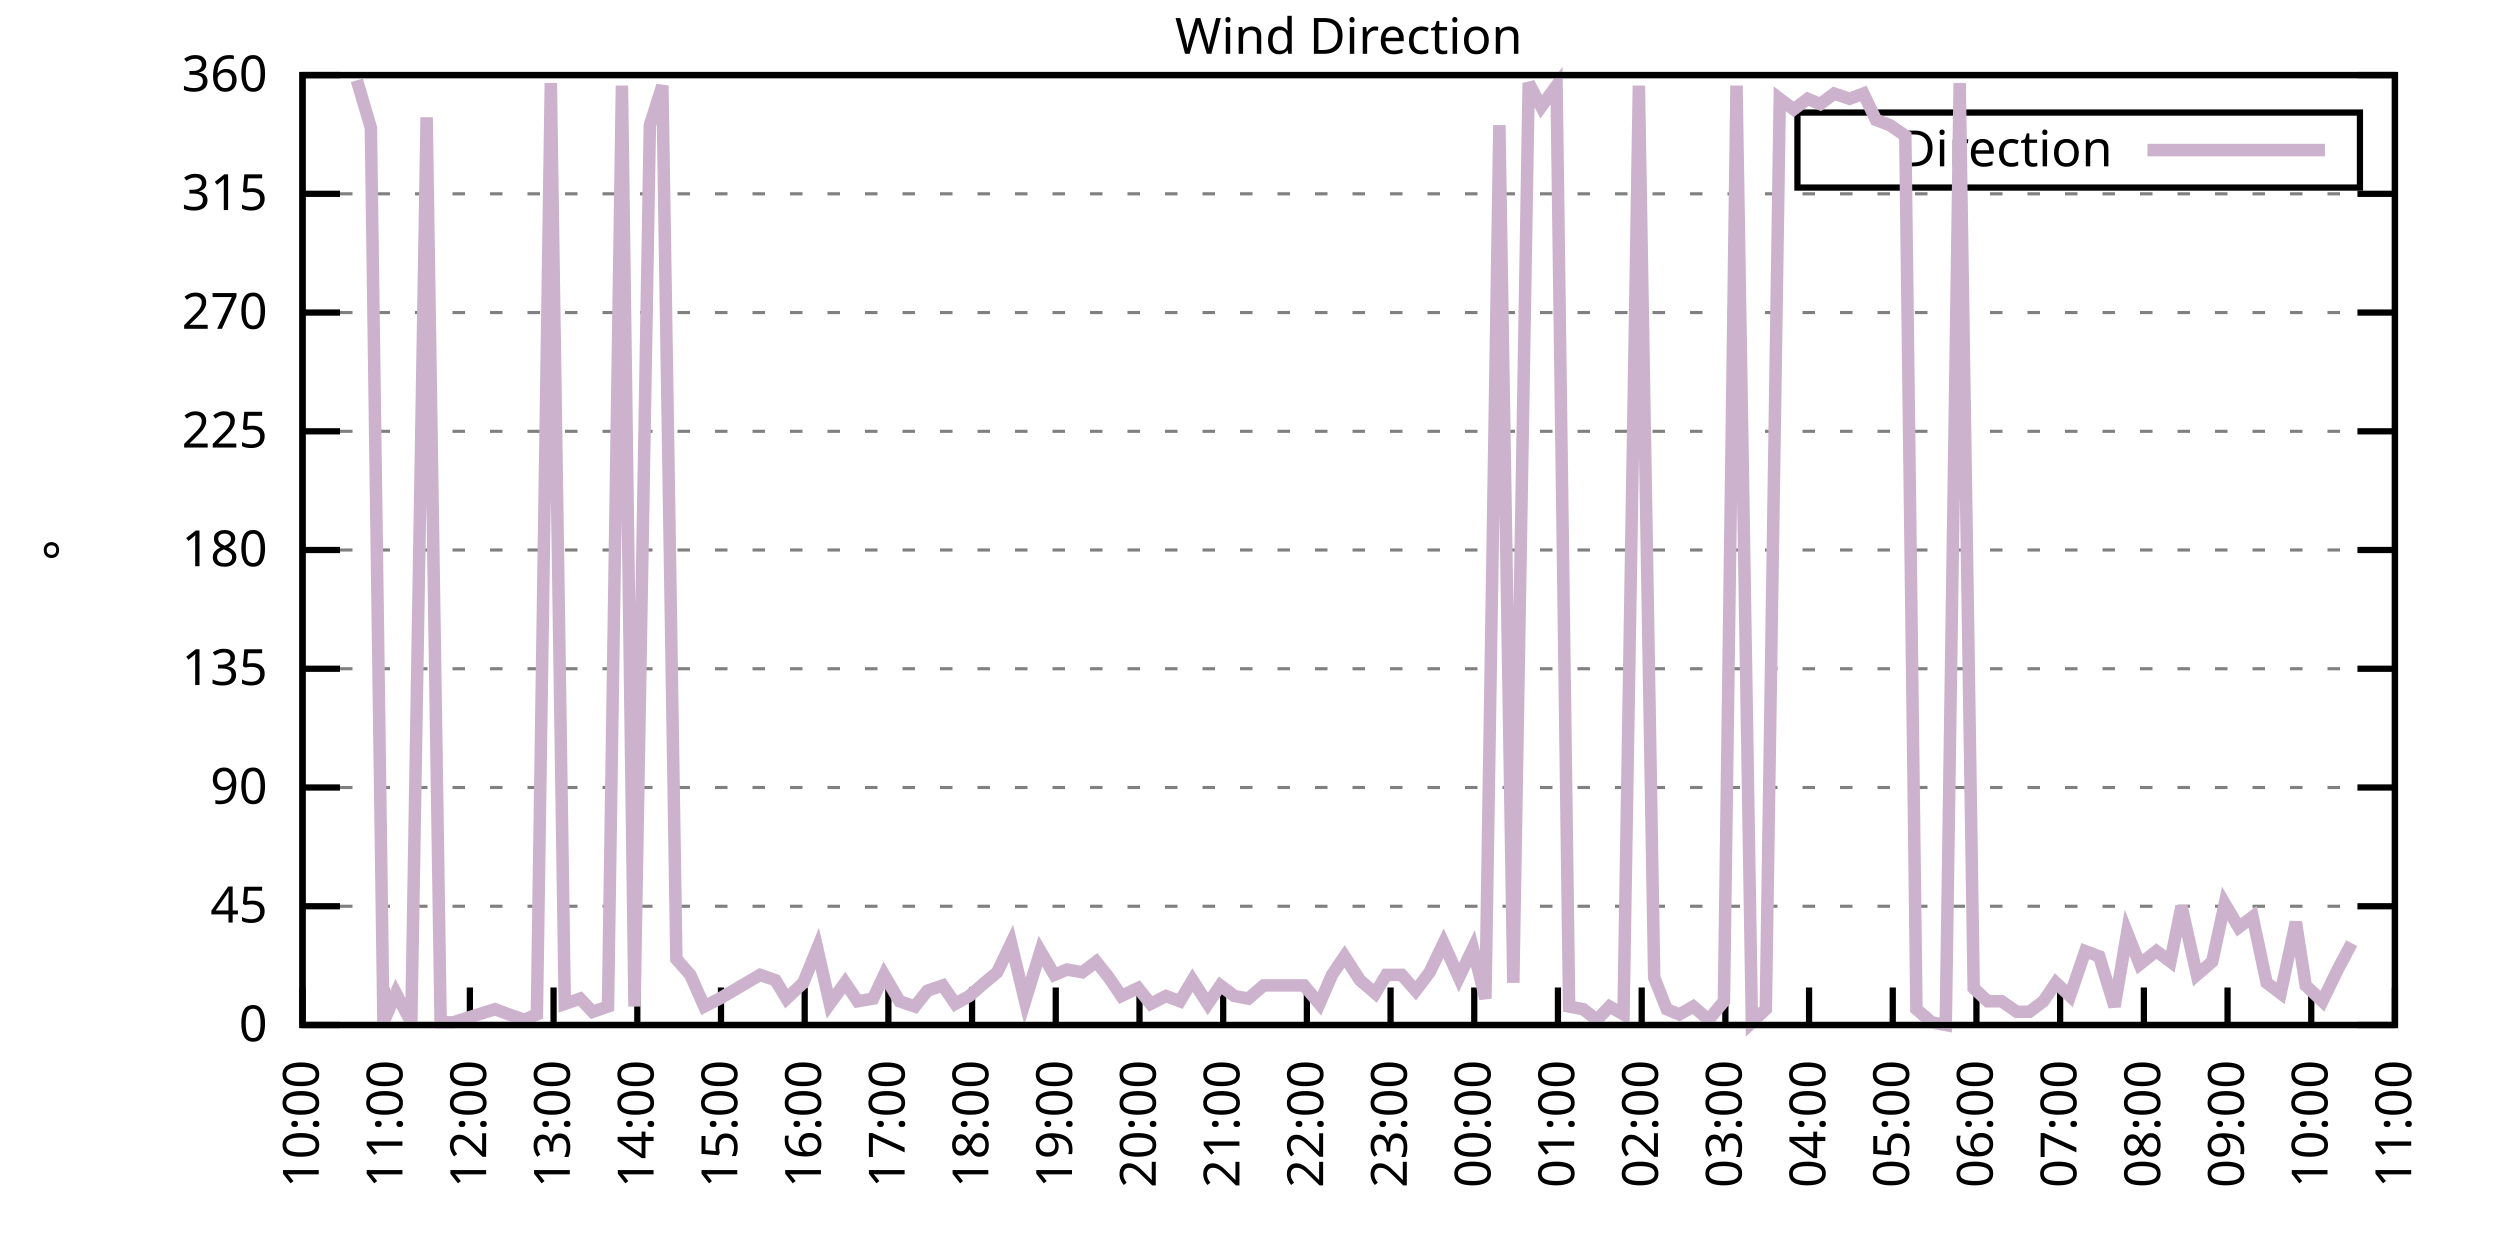
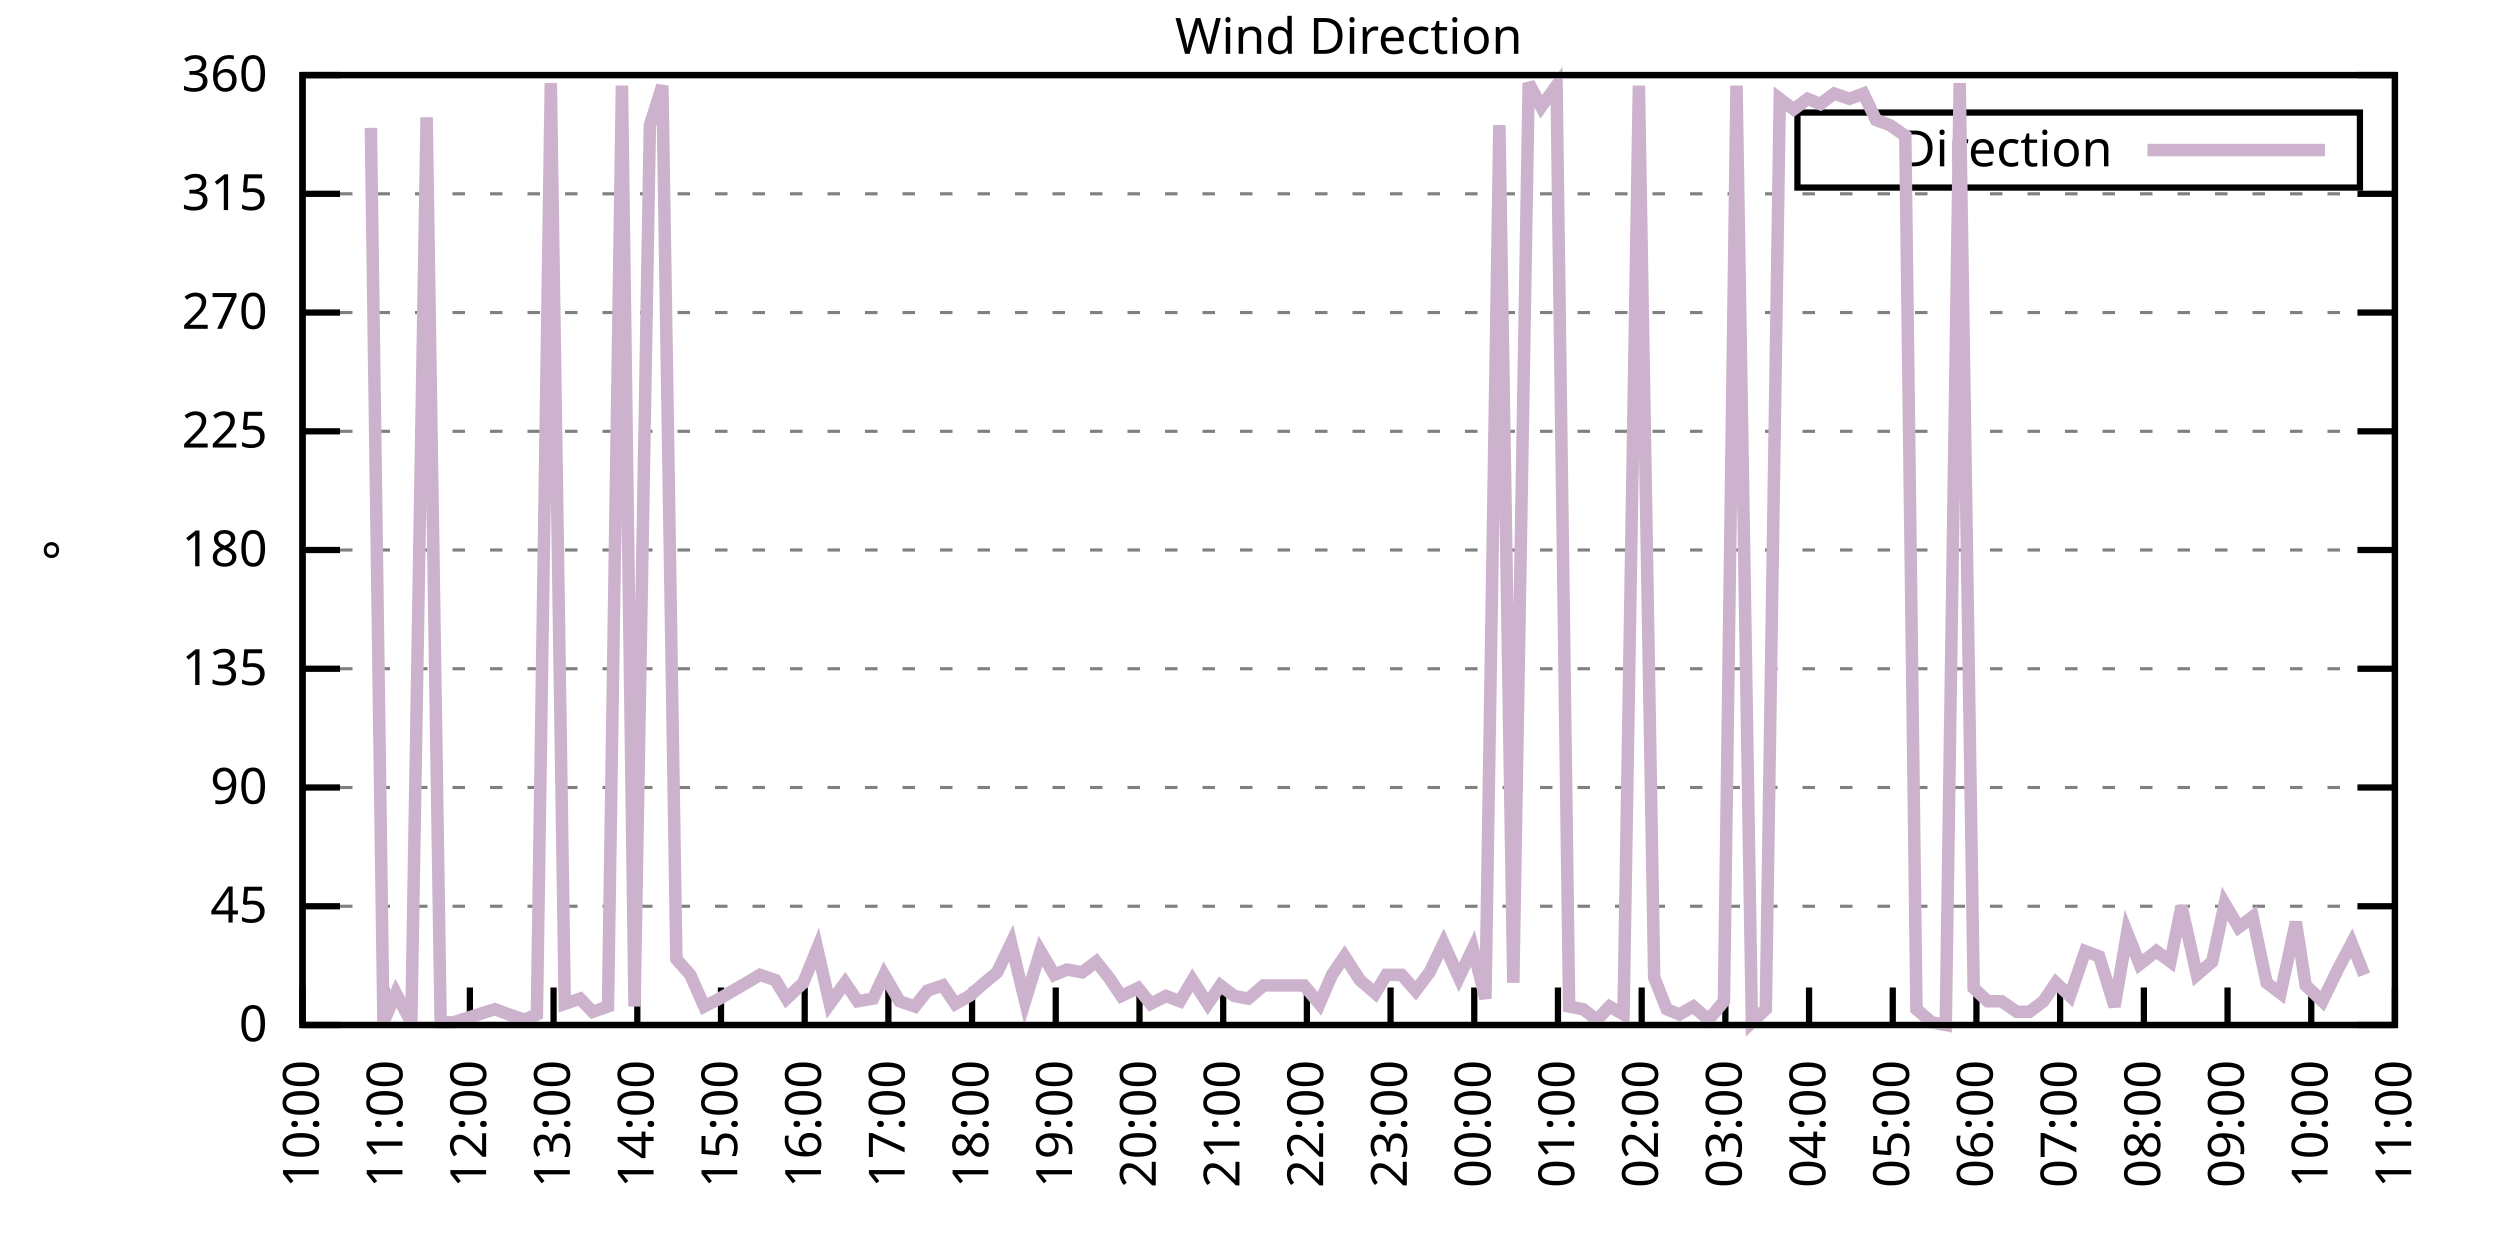
<svg xmlns="http://www.w3.org/2000/svg" xmlns:xlink="http://www.w3.org/1999/xlink" width="400" height="200" viewBox="0 0 400 200">
  <g id="gnuplot_canvas">
    <rect x="0" y="0" width="400" height="200" fill="none" />
    <defs>
      <circle id="gpDot" r="0.5" stroke-width="0.5" stroke="currentColor" />
      <path id="gpPt0" stroke-width="0.333" stroke="currentColor" d="M-1,0 h2 M0,-1 v2" />
      <path id="gpPt1" stroke-width="0.333" stroke="currentColor" d="M-1,-1 L1,1 M1,-1 L-1,1" />
      <path id="gpPt2" stroke-width="0.333" stroke="currentColor" d="M-1,0 L1,0 M0,-1 L0,1 M-1,-1 L1,1 M-1,1 L1,-1" />
      <rect id="gpPt3" stroke-width="0.333" stroke="currentColor" x="-1" y="-1" width="2" height="2" />
      <rect id="gpPt4" stroke-width="0.333" stroke="currentColor" fill="currentColor" x="-1" y="-1" width="2" height="2" />
      <circle id="gpPt5" stroke-width="0.333" stroke="currentColor" cx="0" cy="0" r="1" />
      <use xlink:href="#gpPt5" id="gpPt6" fill="currentColor" stroke="none" />
      <path id="gpPt7" stroke-width="0.333" stroke="currentColor" d="M0,-1.33 L-1.33,0.67 L1.33,0.67 z" />
      <use xlink:href="#gpPt7" id="gpPt8" fill="currentColor" stroke="none" />
      <use xlink:href="#gpPt7" id="gpPt9" stroke="currentColor" transform="rotate(180)" />
      <use xlink:href="#gpPt9" id="gpPt10" fill="currentColor" stroke="none" />
      <use xlink:href="#gpPt3" id="gpPt11" stroke="currentColor" transform="rotate(45)" />
      <use xlink:href="#gpPt11" id="gpPt12" fill="currentColor" stroke="none" />
      <path id="gpPt13" stroke-width="0.333" stroke="currentColor" d="M0,1.330 L1.265,0.411 L0.782,-1.067 L-0.782,-1.076 L-1.265,0.411 z" />
      <use xlink:href="#gpPt13" id="gpPt14" fill="currentColor" stroke="none" />
      <filter id="textbox" filterUnits="objectBoundingBox" x="0" y="0" height="1" width="1">
        <feFlood flood-color="white" flood-opacity="1" result="bgnd" />
        <feComposite in="SourceGraphic" in2="bgnd" operator="atop" />
      </filter>
      <filter id="greybox" filterUnits="objectBoundingBox" x="0" y="0" height="1" width="1">
        <feFlood flood-color="lightgrey" flood-opacity="1" result="grey" />
        <feComposite in="SourceGraphic" in2="grey" operator="atop" />
      </filter>
    </defs>
    <g fill="none" color="white" stroke="currentColor" stroke-width="1.00" stroke-linecap="butt" stroke-linejoin="miter">
</g>
    <g fill="none" color="black" stroke="currentColor" stroke-width="1.00" stroke-linecap="butt" stroke-linejoin="miter">
      <g stroke="none" shape-rendering="crispEdges">
        <polygon fill="rgb(255, 255, 255)" points="48.40,164.00 383.18,164.00 383.18,12.02 48.40,12.02 " />
      </g>
    </g>
    <g fill="none" color="black" stroke="currentColor" stroke-width="1.00" stroke-linecap="butt" stroke-linejoin="miter">
</g>
    <g fill="none" color="black" stroke="black" stroke-width="0.50" stroke-linecap="butt" stroke-linejoin="miter">
</g>
    <g fill="none" color="gray" stroke="currentColor" stroke-width="0.50" stroke-linecap="butt" stroke-linejoin="miter">
      <path stroke="gray" stroke-dasharray="2,4" class="gridline" d="M48.40,164.00 L383.19,164.00  " />
    </g>
    <g fill="none" color="gray" stroke="gray" stroke-width="1.00" stroke-linecap="butt" stroke-linejoin="miter">
</g>
    <g fill="none" color="black" stroke="currentColor" stroke-width="1.00" stroke-linecap="butt" stroke-linejoin="miter">
      <path stroke="black" d="M48.40,164.00 L54.40,164.00 M383.19,164.00 L377.19,164.00  " />
      <g transform="translate(42.80,166.60)" stroke="none" fill="black" font-family="Sans" font-size="8.00" text-anchor="end">
        <text>
          <tspan font-family="Sans"> 0</tspan>
        </text>
      </g>
    </g>
    <g fill="none" color="black" stroke="currentColor" stroke-width="1.00" stroke-linecap="butt" stroke-linejoin="miter">
</g>
    <g fill="none" color="black" stroke="black" stroke-width="0.50" stroke-linecap="butt" stroke-linejoin="miter">
</g>
    <g fill="none" color="gray" stroke="currentColor" stroke-width="0.50" stroke-linecap="butt" stroke-linejoin="miter">
      <path stroke="gray" stroke-dasharray="2,4" class="gridline" d="M48.40,145.00 L383.19,145.00  " />
    </g>
    <g fill="none" color="gray" stroke="gray" stroke-width="1.00" stroke-linecap="butt" stroke-linejoin="miter">
</g>
    <g fill="none" color="black" stroke="currentColor" stroke-width="1.00" stroke-linecap="butt" stroke-linejoin="miter">
      <path stroke="black" d="M48.40,145.00 L54.40,145.00 M383.19,145.00 L377.19,145.00  " />
      <g transform="translate(42.80,147.60)" stroke="none" fill="black" font-family="Sans" font-size="8.00" text-anchor="end">
        <text>
          <tspan font-family="Sans"> 45</tspan>
        </text>
      </g>
    </g>
    <g fill="none" color="black" stroke="currentColor" stroke-width="1.00" stroke-linecap="butt" stroke-linejoin="miter">
</g>
    <g fill="none" color="black" stroke="black" stroke-width="0.50" stroke-linecap="butt" stroke-linejoin="miter">
</g>
    <g fill="none" color="gray" stroke="currentColor" stroke-width="0.50" stroke-linecap="butt" stroke-linejoin="miter">
      <path stroke="gray" stroke-dasharray="2,4" class="gridline" d="M48.40,126.00 L383.19,126.00  " />
    </g>
    <g fill="none" color="gray" stroke="gray" stroke-width="1.00" stroke-linecap="butt" stroke-linejoin="miter">
</g>
    <g fill="none" color="black" stroke="currentColor" stroke-width="1.00" stroke-linecap="butt" stroke-linejoin="miter">
      <path stroke="black" d="M48.40,126.00 L54.40,126.00 M383.19,126.00 L377.19,126.00  " />
      <g transform="translate(42.80,128.60)" stroke="none" fill="black" font-family="Sans" font-size="8.00" text-anchor="end">
        <text>
          <tspan font-family="Sans"> 90</tspan>
        </text>
      </g>
    </g>
    <g fill="none" color="black" stroke="currentColor" stroke-width="1.00" stroke-linecap="butt" stroke-linejoin="miter">
</g>
    <g fill="none" color="black" stroke="black" stroke-width="0.50" stroke-linecap="butt" stroke-linejoin="miter">
</g>
    <g fill="none" color="gray" stroke="currentColor" stroke-width="0.50" stroke-linecap="butt" stroke-linejoin="miter">
      <path stroke="gray" stroke-dasharray="2,4" class="gridline" d="M48.40,107.00 L383.19,107.00  " />
    </g>
    <g fill="none" color="gray" stroke="gray" stroke-width="1.00" stroke-linecap="butt" stroke-linejoin="miter">
</g>
    <g fill="none" color="black" stroke="currentColor" stroke-width="1.00" stroke-linecap="butt" stroke-linejoin="miter">
      <path stroke="black" d="M48.40,107.00 L54.40,107.00 M383.19,107.00 L377.19,107.00  " />
      <g transform="translate(42.80,109.60)" stroke="none" fill="black" font-family="Sans" font-size="8.00" text-anchor="end">
        <text>
          <tspan font-family="Sans"> 135</tspan>
        </text>
      </g>
    </g>
    <g fill="none" color="black" stroke="currentColor" stroke-width="1.00" stroke-linecap="butt" stroke-linejoin="miter">
</g>
    <g fill="none" color="black" stroke="black" stroke-width="0.50" stroke-linecap="butt" stroke-linejoin="miter">
</g>
    <g fill="none" color="gray" stroke="currentColor" stroke-width="0.50" stroke-linecap="butt" stroke-linejoin="miter">
      <path stroke="gray" stroke-dasharray="2,4" class="gridline" d="M48.40,88.00 L383.19,88.00  " />
    </g>
    <g fill="none" color="gray" stroke="gray" stroke-width="1.00" stroke-linecap="butt" stroke-linejoin="miter">
</g>
    <g fill="none" color="black" stroke="currentColor" stroke-width="1.00" stroke-linecap="butt" stroke-linejoin="miter">
      <path stroke="black" d="M48.40,88.00 L54.40,88.00 M383.19,88.00 L377.19,88.00  " />
      <g transform="translate(42.80,90.60)" stroke="none" fill="black" font-family="Sans" font-size="8.00" text-anchor="end">
        <text>
          <tspan font-family="Sans"> 180</tspan>
        </text>
      </g>
    </g>
    <g fill="none" color="black" stroke="currentColor" stroke-width="1.00" stroke-linecap="butt" stroke-linejoin="miter">
</g>
    <g fill="none" color="black" stroke="black" stroke-width="0.50" stroke-linecap="butt" stroke-linejoin="miter">
</g>
    <g fill="none" color="gray" stroke="currentColor" stroke-width="0.50" stroke-linecap="butt" stroke-linejoin="miter">
      <path stroke="gray" stroke-dasharray="2,4" class="gridline" d="M48.40,69.01 L383.19,69.01  " />
    </g>
    <g fill="none" color="gray" stroke="gray" stroke-width="1.00" stroke-linecap="butt" stroke-linejoin="miter">
</g>
    <g fill="none" color="black" stroke="currentColor" stroke-width="1.00" stroke-linecap="butt" stroke-linejoin="miter">
      <path stroke="black" d="M48.40,69.01 L54.40,69.01 M383.19,69.01 L377.19,69.01  " />
      <g transform="translate(42.80,71.61)" stroke="none" fill="black" font-family="Sans" font-size="8.00" text-anchor="end">
        <text>
          <tspan font-family="Sans"> 225</tspan>
        </text>
      </g>
    </g>
    <g fill="none" color="black" stroke="currentColor" stroke-width="1.00" stroke-linecap="butt" stroke-linejoin="miter">
</g>
    <g fill="none" color="black" stroke="black" stroke-width="0.50" stroke-linecap="butt" stroke-linejoin="miter">
</g>
    <g fill="none" color="gray" stroke="currentColor" stroke-width="0.50" stroke-linecap="butt" stroke-linejoin="miter">
      <path stroke="gray" stroke-dasharray="2,4" class="gridline" d="M48.40,50.01 L383.19,50.01  " />
    </g>
    <g fill="none" color="gray" stroke="gray" stroke-width="1.00" stroke-linecap="butt" stroke-linejoin="miter">
</g>
    <g fill="none" color="black" stroke="currentColor" stroke-width="1.00" stroke-linecap="butt" stroke-linejoin="miter">
      <path stroke="black" d="M48.40,50.01 L54.40,50.01 M383.19,50.01 L377.19,50.01  " />
      <g transform="translate(42.80,52.61)" stroke="none" fill="black" font-family="Sans" font-size="8.00" text-anchor="end">
        <text>
          <tspan font-family="Sans"> 270</tspan>
        </text>
      </g>
    </g>
    <g fill="none" color="black" stroke="currentColor" stroke-width="1.00" stroke-linecap="butt" stroke-linejoin="miter">
</g>
    <g fill="none" color="black" stroke="black" stroke-width="0.50" stroke-linecap="butt" stroke-linejoin="miter">
</g>
    <g fill="none" color="gray" stroke="currentColor" stroke-width="0.50" stroke-linecap="butt" stroke-linejoin="miter">
      <path stroke="gray" stroke-dasharray="2,4" class="gridline" d="M48.40,31.01 L383.19,31.01  " />
    </g>
    <g fill="none" color="gray" stroke="gray" stroke-width="1.00" stroke-linecap="butt" stroke-linejoin="miter">
</g>
    <g fill="none" color="black" stroke="currentColor" stroke-width="1.00" stroke-linecap="butt" stroke-linejoin="miter">
      <path stroke="black" d="M48.40,31.01 L54.40,31.01 M383.19,31.01 L377.19,31.01  " />
      <g transform="translate(42.80,33.61)" stroke="none" fill="black" font-family="Sans" font-size="8.00" text-anchor="end">
        <text>
          <tspan font-family="Sans"> 315</tspan>
        </text>
      </g>
    </g>
    <g fill="none" color="black" stroke="currentColor" stroke-width="1.00" stroke-linecap="butt" stroke-linejoin="miter">
</g>
    <g fill="none" color="black" stroke="black" stroke-width="0.50" stroke-linecap="butt" stroke-linejoin="miter">
</g>
    <g fill="none" color="gray" stroke="currentColor" stroke-width="0.50" stroke-linecap="butt" stroke-linejoin="miter">
      <path stroke="gray" stroke-dasharray="2,4" class="gridline" d="M48.40,12.01 L383.19,12.01  " />
    </g>
    <g fill="none" color="gray" stroke="gray" stroke-width="1.00" stroke-linecap="butt" stroke-linejoin="miter">
</g>
    <g fill="none" color="black" stroke="currentColor" stroke-width="1.00" stroke-linecap="butt" stroke-linejoin="miter">
      <path stroke="black" d="M48.40,12.01 L54.40,12.01 M383.19,12.01 L377.19,12.01  " />
      <g transform="translate(42.80,14.61)" stroke="none" fill="black" font-family="Sans" font-size="8.00" text-anchor="end">
        <text>
          <tspan font-family="Sans"> 360</tspan>
        </text>
      </g>
    </g>
    <g fill="none" color="black" stroke="currentColor" stroke-width="1.00" stroke-linecap="butt" stroke-linejoin="miter">
      <path stroke="black" d="M48.40,164.00 L48.40,158.00  " />
      <g transform="translate(51.00,169.60) rotate(270.00)" stroke="none" fill="black" font-family="Sans" font-size="8.00" text-anchor="end">
        <text>
          <tspan font-family="Sans">10:00</tspan>
        </text>
      </g>
    </g>
    <g fill="none" color="black" stroke="currentColor" stroke-width="1.00" stroke-linecap="butt" stroke-linejoin="miter">
      <path stroke="black" d="M61.79,164.00 L61.79,158.00  " />
      <g transform="translate(64.39,169.60) rotate(270.00)" stroke="none" fill="black" font-family="Sans" font-size="8.00" text-anchor="end">
        <text>
          <tspan font-family="Sans">11:00</tspan>
        </text>
      </g>
    </g>
    <g fill="none" color="black" stroke="currentColor" stroke-width="1.00" stroke-linecap="butt" stroke-linejoin="miter">
      <path stroke="black" d="M75.18,164.00 L75.18,158.00  " />
      <g transform="translate(77.78,169.60) rotate(270.00)" stroke="none" fill="black" font-family="Sans" font-size="8.00" text-anchor="end">
        <text>
          <tspan font-family="Sans">12:00</tspan>
        </text>
      </g>
    </g>
    <g fill="none" color="black" stroke="currentColor" stroke-width="1.00" stroke-linecap="butt" stroke-linejoin="miter">
      <path stroke="black" d="M88.57,164.00 L88.57,158.00  " />
      <g transform="translate(91.17,169.60) rotate(270.00)" stroke="none" fill="black" font-family="Sans" font-size="8.00" text-anchor="end">
        <text>
          <tspan font-family="Sans">13:00</tspan>
        </text>
      </g>
    </g>
    <g fill="none" color="black" stroke="currentColor" stroke-width="1.00" stroke-linecap="butt" stroke-linejoin="miter">
      <path stroke="black" d="M101.97,164.00 L101.97,158.00  " />
      <g transform="translate(104.57,169.60) rotate(270.00)" stroke="none" fill="black" font-family="Sans" font-size="8.00" text-anchor="end">
        <text>
          <tspan font-family="Sans">14:00</tspan>
        </text>
      </g>
    </g>
    <g fill="none" color="black" stroke="currentColor" stroke-width="1.00" stroke-linecap="butt" stroke-linejoin="miter">
      <path stroke="black" d="M115.36,164.00 L115.36,158.00  " />
      <g transform="translate(117.96,169.60) rotate(270.00)" stroke="none" fill="black" font-family="Sans" font-size="8.00" text-anchor="end">
        <text>
          <tspan font-family="Sans">15:00</tspan>
        </text>
      </g>
    </g>
    <g fill="none" color="black" stroke="currentColor" stroke-width="1.00" stroke-linecap="butt" stroke-linejoin="miter">
      <path stroke="black" d="M128.75,164.00 L128.75,158.00  " />
      <g transform="translate(131.35,169.60) rotate(270.00)" stroke="none" fill="black" font-family="Sans" font-size="8.00" text-anchor="end">
        <text>
          <tspan font-family="Sans">16:00</tspan>
        </text>
      </g>
    </g>
    <g fill="none" color="black" stroke="currentColor" stroke-width="1.00" stroke-linecap="butt" stroke-linejoin="miter">
      <path stroke="black" d="M142.14,164.00 L142.14,158.00  " />
      <g transform="translate(144.74,169.60) rotate(270.00)" stroke="none" fill="black" font-family="Sans" font-size="8.00" text-anchor="end">
        <text>
          <tspan font-family="Sans">17:00</tspan>
        </text>
      </g>
    </g>
    <g fill="none" color="black" stroke="currentColor" stroke-width="1.00" stroke-linecap="butt" stroke-linejoin="miter">
      <path stroke="black" d="M155.53,164.00 L155.53,158.00  " />
      <g transform="translate(158.13,169.60) rotate(270.00)" stroke="none" fill="black" font-family="Sans" font-size="8.00" text-anchor="end">
        <text>
          <tspan font-family="Sans">18:00</tspan>
        </text>
      </g>
    </g>
    <g fill="none" color="black" stroke="currentColor" stroke-width="1.00" stroke-linecap="butt" stroke-linejoin="miter">
      <path stroke="black" d="M168.92,164.00 L168.92,158.00  " />
      <g transform="translate(171.52,169.60) rotate(270.00)" stroke="none" fill="black" font-family="Sans" font-size="8.00" text-anchor="end">
        <text>
          <tspan font-family="Sans">19:00</tspan>
        </text>
      </g>
    </g>
    <g fill="none" color="black" stroke="currentColor" stroke-width="1.00" stroke-linecap="butt" stroke-linejoin="miter">
      <path stroke="black" d="M182.32,164.00 L182.32,158.00  " />
      <g transform="translate(184.92,169.60) rotate(270.00)" stroke="none" fill="black" font-family="Sans" font-size="8.00" text-anchor="end">
        <text>
          <tspan font-family="Sans">20:00</tspan>
        </text>
      </g>
    </g>
    <g fill="none" color="black" stroke="currentColor" stroke-width="1.00" stroke-linecap="butt" stroke-linejoin="miter">
      <path stroke="black" d="M195.71,164.00 L195.71,158.00  " />
      <g transform="translate(198.31,169.60) rotate(270.00)" stroke="none" fill="black" font-family="Sans" font-size="8.00" text-anchor="end">
        <text>
          <tspan font-family="Sans">21:00</tspan>
        </text>
      </g>
    </g>
    <g fill="none" color="black" stroke="currentColor" stroke-width="1.00" stroke-linecap="butt" stroke-linejoin="miter">
      <path stroke="black" d="M209.10,164.00 L209.10,158.00  " />
      <g transform="translate(211.70,169.60) rotate(270.00)" stroke="none" fill="black" font-family="Sans" font-size="8.00" text-anchor="end">
        <text>
          <tspan font-family="Sans">22:00</tspan>
        </text>
      </g>
    </g>
    <g fill="none" color="black" stroke="currentColor" stroke-width="1.00" stroke-linecap="butt" stroke-linejoin="miter">
      <path stroke="black" d="M222.49,164.00 L222.49,158.00  " />
      <g transform="translate(225.09,169.60) rotate(270.00)" stroke="none" fill="black" font-family="Sans" font-size="8.00" text-anchor="end">
        <text>
          <tspan font-family="Sans">23:00</tspan>
        </text>
      </g>
    </g>
    <g fill="none" color="black" stroke="currentColor" stroke-width="1.00" stroke-linecap="butt" stroke-linejoin="miter">
      <path stroke="black" d="M235.88,164.00 L235.88,158.00  " />
      <g transform="translate(238.48,169.60) rotate(270.00)" stroke="none" fill="black" font-family="Sans" font-size="8.00" text-anchor="end">
        <text>
          <tspan font-family="Sans">00:00</tspan>
        </text>
      </g>
    </g>
    <g fill="none" color="black" stroke="currentColor" stroke-width="1.00" stroke-linecap="butt" stroke-linejoin="miter">
      <path stroke="black" d="M249.27,164.00 L249.27,158.00  " />
      <g transform="translate(251.87,169.60) rotate(270.00)" stroke="none" fill="black" font-family="Sans" font-size="8.00" text-anchor="end">
        <text>
          <tspan font-family="Sans">01:00</tspan>
        </text>
      </g>
    </g>
    <g fill="none" color="black" stroke="currentColor" stroke-width="1.00" stroke-linecap="butt" stroke-linejoin="miter">
      <path stroke="black" d="M262.67,164.00 L262.67,158.00  " />
      <g transform="translate(265.27,169.60) rotate(270.00)" stroke="none" fill="black" font-family="Sans" font-size="8.00" text-anchor="end">
        <text>
          <tspan font-family="Sans">02:00</tspan>
        </text>
      </g>
    </g>
    <g fill="none" color="black" stroke="currentColor" stroke-width="1.00" stroke-linecap="butt" stroke-linejoin="miter">
      <path stroke="black" d="M276.06,164.00 L276.06,158.00  " />
      <g transform="translate(278.66,169.60) rotate(270.00)" stroke="none" fill="black" font-family="Sans" font-size="8.00" text-anchor="end">
        <text>
          <tspan font-family="Sans">03:00</tspan>
        </text>
      </g>
    </g>
    <g fill="none" color="black" stroke="currentColor" stroke-width="1.00" stroke-linecap="butt" stroke-linejoin="miter">
      <path stroke="black" d="M289.45,164.00 L289.45,158.00  " />
      <g transform="translate(292.05,169.60) rotate(270.00)" stroke="none" fill="black" font-family="Sans" font-size="8.00" text-anchor="end">
        <text>
          <tspan font-family="Sans">04:00</tspan>
        </text>
      </g>
    </g>
    <g fill="none" color="black" stroke="currentColor" stroke-width="1.00" stroke-linecap="butt" stroke-linejoin="miter">
      <path stroke="black" d="M302.84,164.00 L302.84,158.00  " />
      <g transform="translate(305.44,169.60) rotate(270.00)" stroke="none" fill="black" font-family="Sans" font-size="8.00" text-anchor="end">
        <text>
          <tspan font-family="Sans">05:00</tspan>
        </text>
      </g>
    </g>
    <g fill="none" color="black" stroke="currentColor" stroke-width="1.00" stroke-linecap="butt" stroke-linejoin="miter">
      <path stroke="black" d="M316.23,164.00 L316.23,158.00  " />
      <g transform="translate(318.83,169.60) rotate(270.00)" stroke="none" fill="black" font-family="Sans" font-size="8.00" text-anchor="end">
        <text>
          <tspan font-family="Sans">06:00</tspan>
        </text>
      </g>
    </g>
    <g fill="none" color="black" stroke="currentColor" stroke-width="1.00" stroke-linecap="butt" stroke-linejoin="miter">
      <path stroke="black" d="M329.62,164.00 L329.62,158.00  " />
      <g transform="translate(332.22,169.60) rotate(270.00)" stroke="none" fill="black" font-family="Sans" font-size="8.00" text-anchor="end">
        <text>
          <tspan font-family="Sans">07:00</tspan>
        </text>
      </g>
    </g>
    <g fill="none" color="black" stroke="currentColor" stroke-width="1.00" stroke-linecap="butt" stroke-linejoin="miter">
      <path stroke="black" d="M343.02,164.00 L343.02,158.00  " />
      <g transform="translate(345.62,169.60) rotate(270.00)" stroke="none" fill="black" font-family="Sans" font-size="8.00" text-anchor="end">
        <text>
          <tspan font-family="Sans">08:00</tspan>
        </text>
      </g>
    </g>
    <g fill="none" color="black" stroke="currentColor" stroke-width="1.00" stroke-linecap="butt" stroke-linejoin="miter">
      <path stroke="black" d="M356.41,164.00 L356.41,158.00  " />
      <g transform="translate(359.01,169.60) rotate(270.00)" stroke="none" fill="black" font-family="Sans" font-size="8.00" text-anchor="end">
        <text>
          <tspan font-family="Sans">09:00</tspan>
        </text>
      </g>
    </g>
    <g fill="none" color="black" stroke="currentColor" stroke-width="1.00" stroke-linecap="butt" stroke-linejoin="miter">
      <path stroke="black" d="M369.80,164.00 L369.80,158.00  " />
      <g transform="translate(372.40,169.60) rotate(270.00)" stroke="none" fill="black" font-family="Sans" font-size="8.00" text-anchor="end">
        <text>
          <tspan font-family="Sans">10:00</tspan>
        </text>
      </g>
    </g>
    <g fill="none" color="black" stroke="currentColor" stroke-width="1.00" stroke-linecap="butt" stroke-linejoin="miter">
      <path stroke="black" d="M383.19,164.00 L383.19,158.00  " />
      <g transform="translate(385.79,169.60) rotate(270.00)" stroke="none" fill="black" font-family="Sans" font-size="8.00" text-anchor="end">
        <text>
          <tspan font-family="Sans">11:00</tspan>
        </text>
      </g>
    </g>
    <g fill="none" color="black" stroke="currentColor" stroke-width="1.00" stroke-linecap="butt" stroke-linejoin="miter">
</g>
    <g fill="none" color="black" stroke="currentColor" stroke-width="1.00" stroke-linecap="butt" stroke-linejoin="miter">
      <path stroke="black" d="M48.40,12.01 L48.40,164.00 L383.19,164.00 L383.19,12.01 L48.40,12.01 Z  " />
    </g>
    <g fill="none" color="black" stroke="currentColor" stroke-width="1.00" stroke-linecap="butt" stroke-linejoin="miter">
</g>
    <g fill="none" color="black" stroke="currentColor" stroke-width="1.00" stroke-linecap="butt" stroke-linejoin="miter">
      <path stroke="black" d="M287.59,30.01 L287.59,18.01 L377.59,18.01 L377.59,30.01 L287.59,30.01 Z  " />
    </g>
    <g id="Wind_direction_plot_1">
      <g fill="none" color="white" stroke="black" stroke-width="2.00" stroke-linecap="butt" stroke-linejoin="miter">
</g>
      <g fill="none" color="black" stroke="currentColor" stroke-width="2.00" stroke-linecap="butt" stroke-linejoin="miter">
        <g transform="translate(337.99,26.61)" stroke="none" fill="black" font-family="Sans" font-size="8.00" text-anchor="end">
          <text>
            <tspan font-family="Sans">Direction</tspan>
          </text>
        </g>
      </g>
      <g fill="none" color="black" stroke="currentColor" stroke-width="2.00" stroke-linecap="butt" stroke-linejoin="miter">
-         <path stroke="rgb(204, 178, 204)" d="M343.59,24.01 L371.99,24.01 M57.10,12.85 L59.34,20.45 L61.35,163.58 L63.35,158.93 L65.81,163.58 L68.26,18.77   L70.50,163.58 L72.50,163.58 L79.20,161.47 L81.43,162.31 L83.89,163.16 L85.90,162.31 L88.13,13.28 L90.36,160.62   L92.82,159.78 L94.82,161.89 L97.28,161.04 L99.51,13.70 L101.52,161.04 L103.98,20.03 L105.98,13.70 L108.22,153.45   L110.45,155.98 L112.68,161.04 L115.13,159.78 L121.61,155.98 L124.06,156.82 L125.85,159.78 L128.53,157.24 L130.76,151.76   L132.77,160.62 L135.22,157.24 L137.23,160.20 L139.69,159.78 L141.47,155.98 L143.93,160.20 L146.38,161.04 L148.39,158.51   L150.85,157.67 L152.85,160.62 L155.09,159.36 L157.54,157.24 L159.55,155.56 L161.78,150.91 L164.01,160.20 L166.47,152.18   L168.70,155.98 L170.71,155.13 L173.17,155.56 L175.40,153.87 L177.41,156.40 L179.41,159.36 L182.09,158.09 L184.10,160.62   L186.56,159.36 L188.79,160.20 L190.80,156.82 L193.25,160.62 L195.26,157.67 L197.49,159.36 L199.73,159.78 L202.18,157.67   L208.65,157.67 L211.11,160.62 L213.12,155.98 L215.13,153.02 L217.58,156.82 L220.04,158.93 L221.82,155.98 L224.28,155.98   L226.51,158.51 L228.74,155.56 L230.97,150.91 L233.43,156.40 L235.66,151.76 L237.67,159.78 L239.90,20.03 L242.13,157.24   L244.59,13.28 L246.60,17.08 L249.05,13.70 L251.06,161.04 L253.29,161.47 L255.52,163.16 L257.53,161.04 L259.76,162.31   L262.22,13.70 L264.67,156.40 L266.68,161.47 L268.69,162.31 L270.92,161.04 L273.38,163.16 L275.83,160.20 L277.84,13.70   L280.30,163.58 L282.53,161.47 L284.76,15.81 L286.99,17.50 L289.23,15.81 L291.23,16.65 L293.47,14.97 L295.92,15.81   L298.15,14.97 L300.16,19.19 L302.39,20.03 L304.85,21.72 L306.63,161.47 L309.09,163.58 L311.32,164.00 L313.55,13.28   L315.79,158.09 L318.02,160.20 L320.25,160.20 L322.70,161.89 L324.71,161.89 L326.95,160.20 L328.95,157.24 L331.19,159.36   L333.64,152.18 L335.87,153.02 L338.33,161.04 L340.34,149.22 L342.35,154.29 L345.02,152.18 L347.26,153.87 L349.04,145.00   L351.50,155.98 L353.95,153.87 L355.96,144.58 L358.19,148.38 L360.42,146.69 L362.66,157.24 L364.89,158.93 L367.34,147.53   L368.91,157.67 L371.58,160.20 L374.04,155.13 L376.27,150.91  " />
+         <path stroke="rgb(204, 178, 204)" d="M343.59,24.01 L371.99,24.01 M59.34,20.45 L61.35,163.58 L63.35,158.93 L65.81,163.58 L68.26,18.77 L70.50,163.58   L72.50,163.58 L79.20,161.47 L81.43,162.31 L83.89,163.16 L85.90,162.31 L88.13,13.28 L90.36,160.62 L92.82,159.78   L94.82,161.89 L97.28,161.04 L99.51,13.70 L101.52,161.04 L103.98,20.03 L105.98,13.70 L108.22,153.45 L110.45,155.98   L112.68,161.04 L115.13,159.78 L121.61,155.98 L124.06,156.82 L125.85,159.78 L128.53,157.24 L130.76,151.76 L132.77,160.62   L135.22,157.24 L137.23,160.20 L139.69,159.78 L141.47,155.98 L143.93,160.20 L146.38,161.04 L148.39,158.51 L150.85,157.67   L152.85,160.62 L155.09,159.36 L157.54,157.24 L159.55,155.56 L161.78,150.91 L164.01,160.20 L166.47,152.18 L168.70,155.98   L170.71,155.13 L173.17,155.56 L175.40,153.87 L177.41,156.40 L179.41,159.36 L182.09,158.09 L184.10,160.62 L186.56,159.36   L188.79,160.20 L190.80,156.82 L193.25,160.62 L195.26,157.67 L197.49,159.36 L199.73,159.78 L202.18,157.67 L208.65,157.67   L211.11,160.62 L213.12,155.98 L215.13,153.02 L217.58,156.82 L220.04,158.93 L221.82,155.98 L224.28,155.98 L226.51,158.51   L228.74,155.56 L230.97,150.91 L233.43,156.40 L235.66,151.76 L237.67,159.78 L239.90,20.03 L242.13,157.24 L244.59,13.28   L246.60,17.08 L249.05,13.70 L251.06,161.04 L253.29,161.47 L255.52,163.16 L257.53,161.04 L259.76,162.31 L262.22,13.70   L264.67,156.40 L266.68,161.47 L268.69,162.31 L270.92,161.04 L273.38,163.16 L275.83,160.20 L277.84,13.70 L280.30,163.58   L282.53,161.47 L284.76,15.81 L286.99,17.50 L289.23,15.81 L291.23,16.65 L293.47,14.97 L295.92,15.81 L298.15,14.97   L300.16,19.19 L302.39,20.03 L304.85,21.72 L306.63,161.47 L309.09,163.58 L311.32,164.00 L313.55,13.28 L315.79,158.09   L318.02,160.20 L320.25,160.20 L322.70,161.89 L324.71,161.89 L326.95,160.20 L328.95,157.24 L331.19,159.36 L333.64,152.18   L335.87,153.02 L338.33,161.04 L340.34,149.22 L342.35,154.29 L345.02,152.18 L347.26,153.87 L349.04,145.00 L351.50,155.98   L353.95,153.87 L355.96,144.58 L358.19,148.38 L360.42,146.69 L362.66,157.24 L364.89,158.93 L367.34,147.53 L368.91,157.67   L371.58,160.20 L374.04,155.13 L376.27,150.91 L378.28,155.98  " />
      </g>
    </g>
    <g fill="none" color="black" stroke="currentColor" stroke-width="2.00" stroke-linecap="butt" stroke-linejoin="miter">
</g>
    <g fill="none" color="black" stroke="black" stroke-width="1.00" stroke-linecap="butt" stroke-linejoin="miter">
</g>
    <g fill="none" color="black" stroke="currentColor" stroke-width="1.00" stroke-linecap="butt" stroke-linejoin="miter">
      <path stroke="black" d="M48.40,12.01 L48.40,164.00 L383.19,164.00 L383.19,12.01 L48.40,12.01 Z  " />
      <g transform="translate(12.80,88.01) rotate(270.00)" stroke="none" fill="black" font-family="Sans" font-size="8.00" text-anchor="middle">
        <text>
          <tspan font-family="Sans">°</tspan>
        </text>
      </g>
    </g>
    <g fill="none" color="black" stroke="currentColor" stroke-width="1.00" stroke-linecap="butt" stroke-linejoin="miter">
</g>
    <g fill="none" color="black" stroke="currentColor" stroke-width="1.00" stroke-linecap="butt" stroke-linejoin="miter">
      <g transform="translate(215.79,8.61)" stroke="none" fill="black" font-family="Sans" font-size="8.00" text-anchor="middle">
        <text>
          <tspan font-family="Sans">Wind Direction</tspan>
        </text>
      </g>
    </g>
    <g fill="none" color="black" stroke="currentColor" stroke-width="1.00" stroke-linecap="butt" stroke-linejoin="miter">
</g>
  </g>
</svg>
